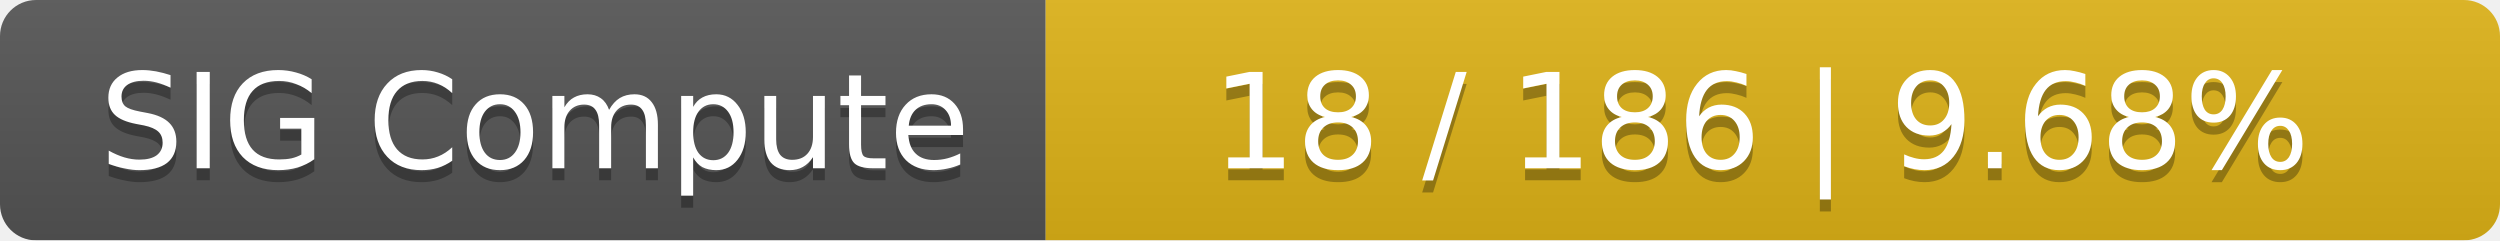
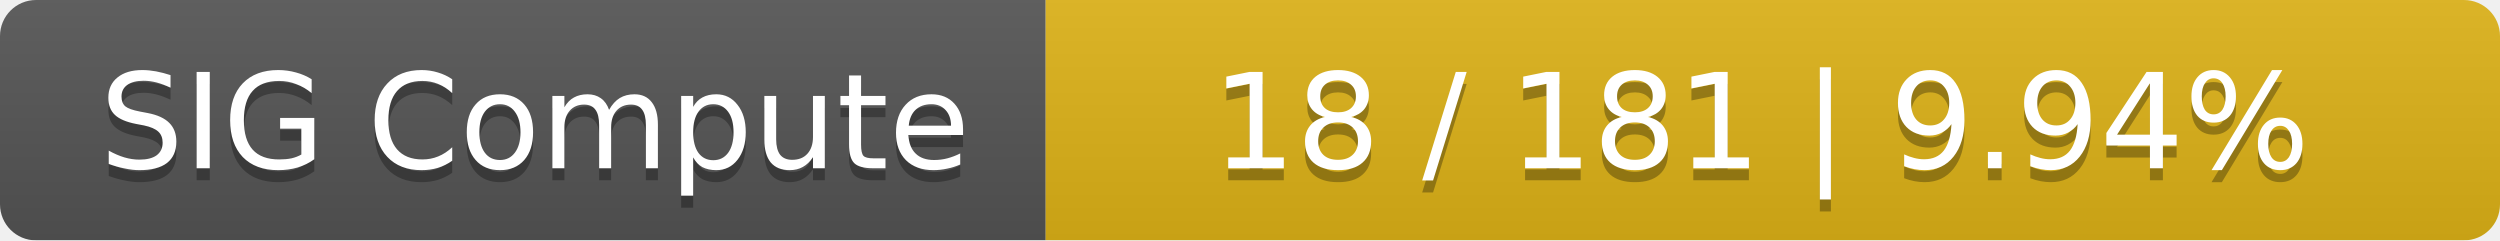
<svg xmlns="http://www.w3.org/2000/svg" width="208" height="20">
  <linearGradient id="smooth" x2="0" y2="100%">
    <stop offset="0" stop-color="#bbb" stop-opacity=".1" />
    <stop offset="1" stop-opacity=".1" />
  </linearGradient>
  <mask id="round">
    <rect width="208" height="20" rx="3" fill="#fff" />
  </mask>
  <g mask="url(#round)">
    <rect width="87" height="20" fill="#555" />
    <rect x="87" width="121" height="20" fill="#dfb317" />
    <rect width="208" height="20" fill="url(#smooth)" />
  </g>
  <g fill="#fff" text-anchor="middle" font-family="DejaVu Sans,Verdana,Geneva,sans-serif" font-size="11">
    <text x="44.5" y="15" fill="#010101" fill-opacity=".3">SIG Compute</text>
    <text x="44.5" y="14">SIG Compute</text>
-     <text x="146.5" y="15" fill="#010101" fill-opacity=".3">18 / 186    |    9.68%</text>
-     <text x="146.5" y="14">18 / 186    |    9.68%</text>
+     <text x="146.5" y="15" fill="#010101" fill-opacity=".3">18 / 181    |    9.94%</text>
+     <text x="146.5" y="14">18 / 181    |    9.94%</text>
  </g>
</svg>
